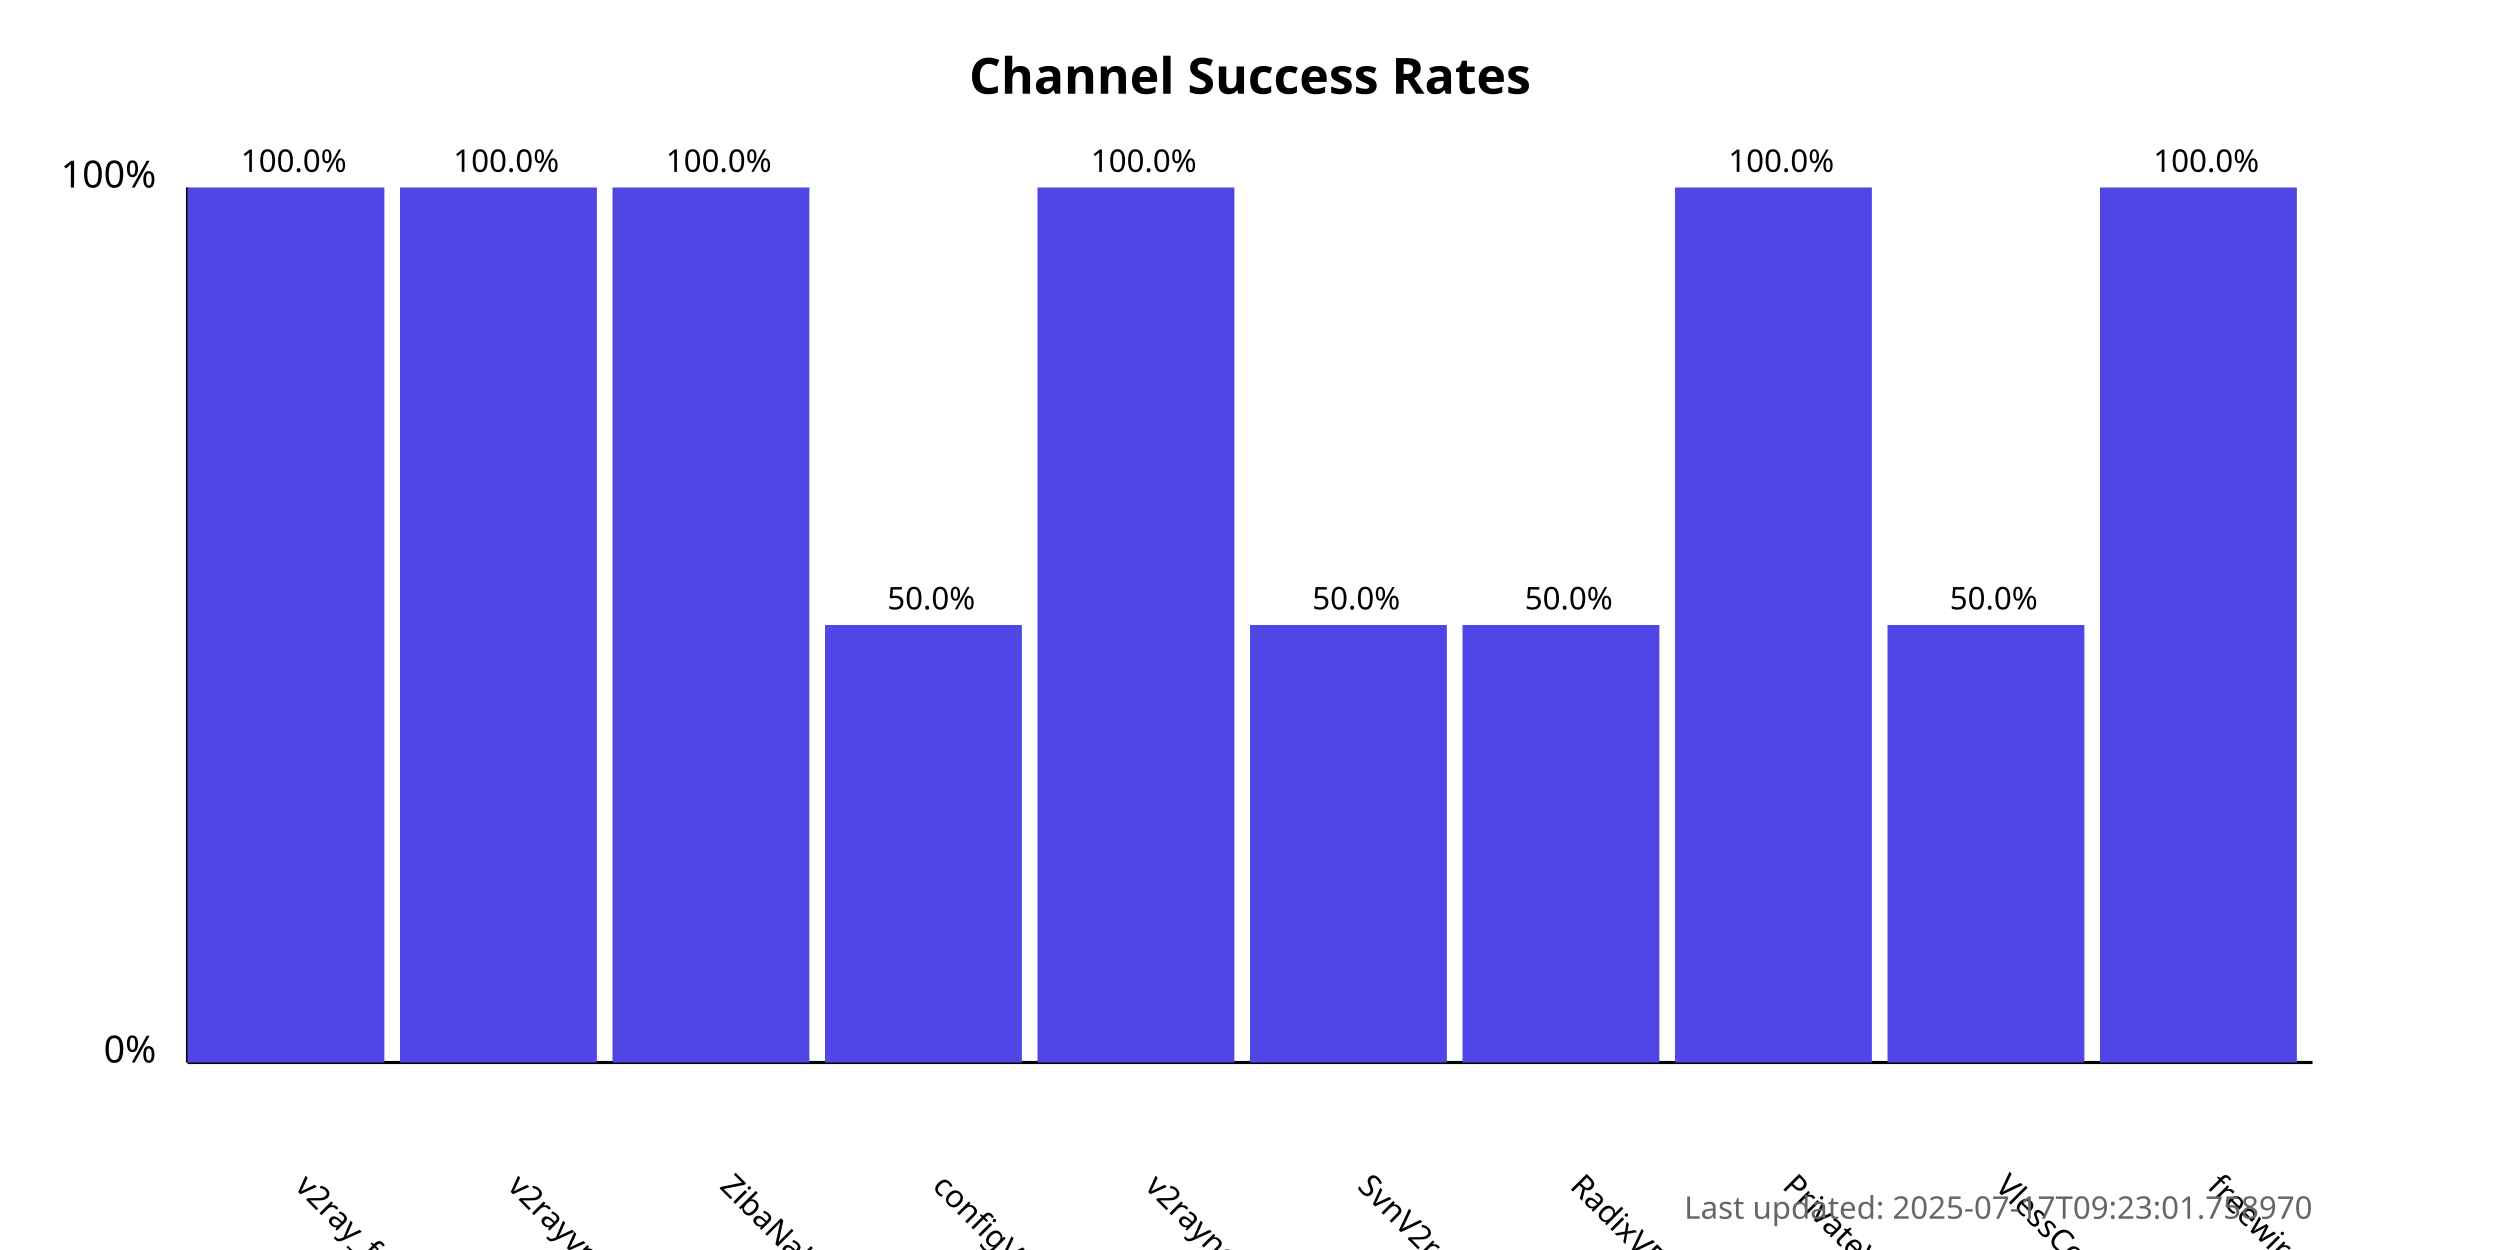
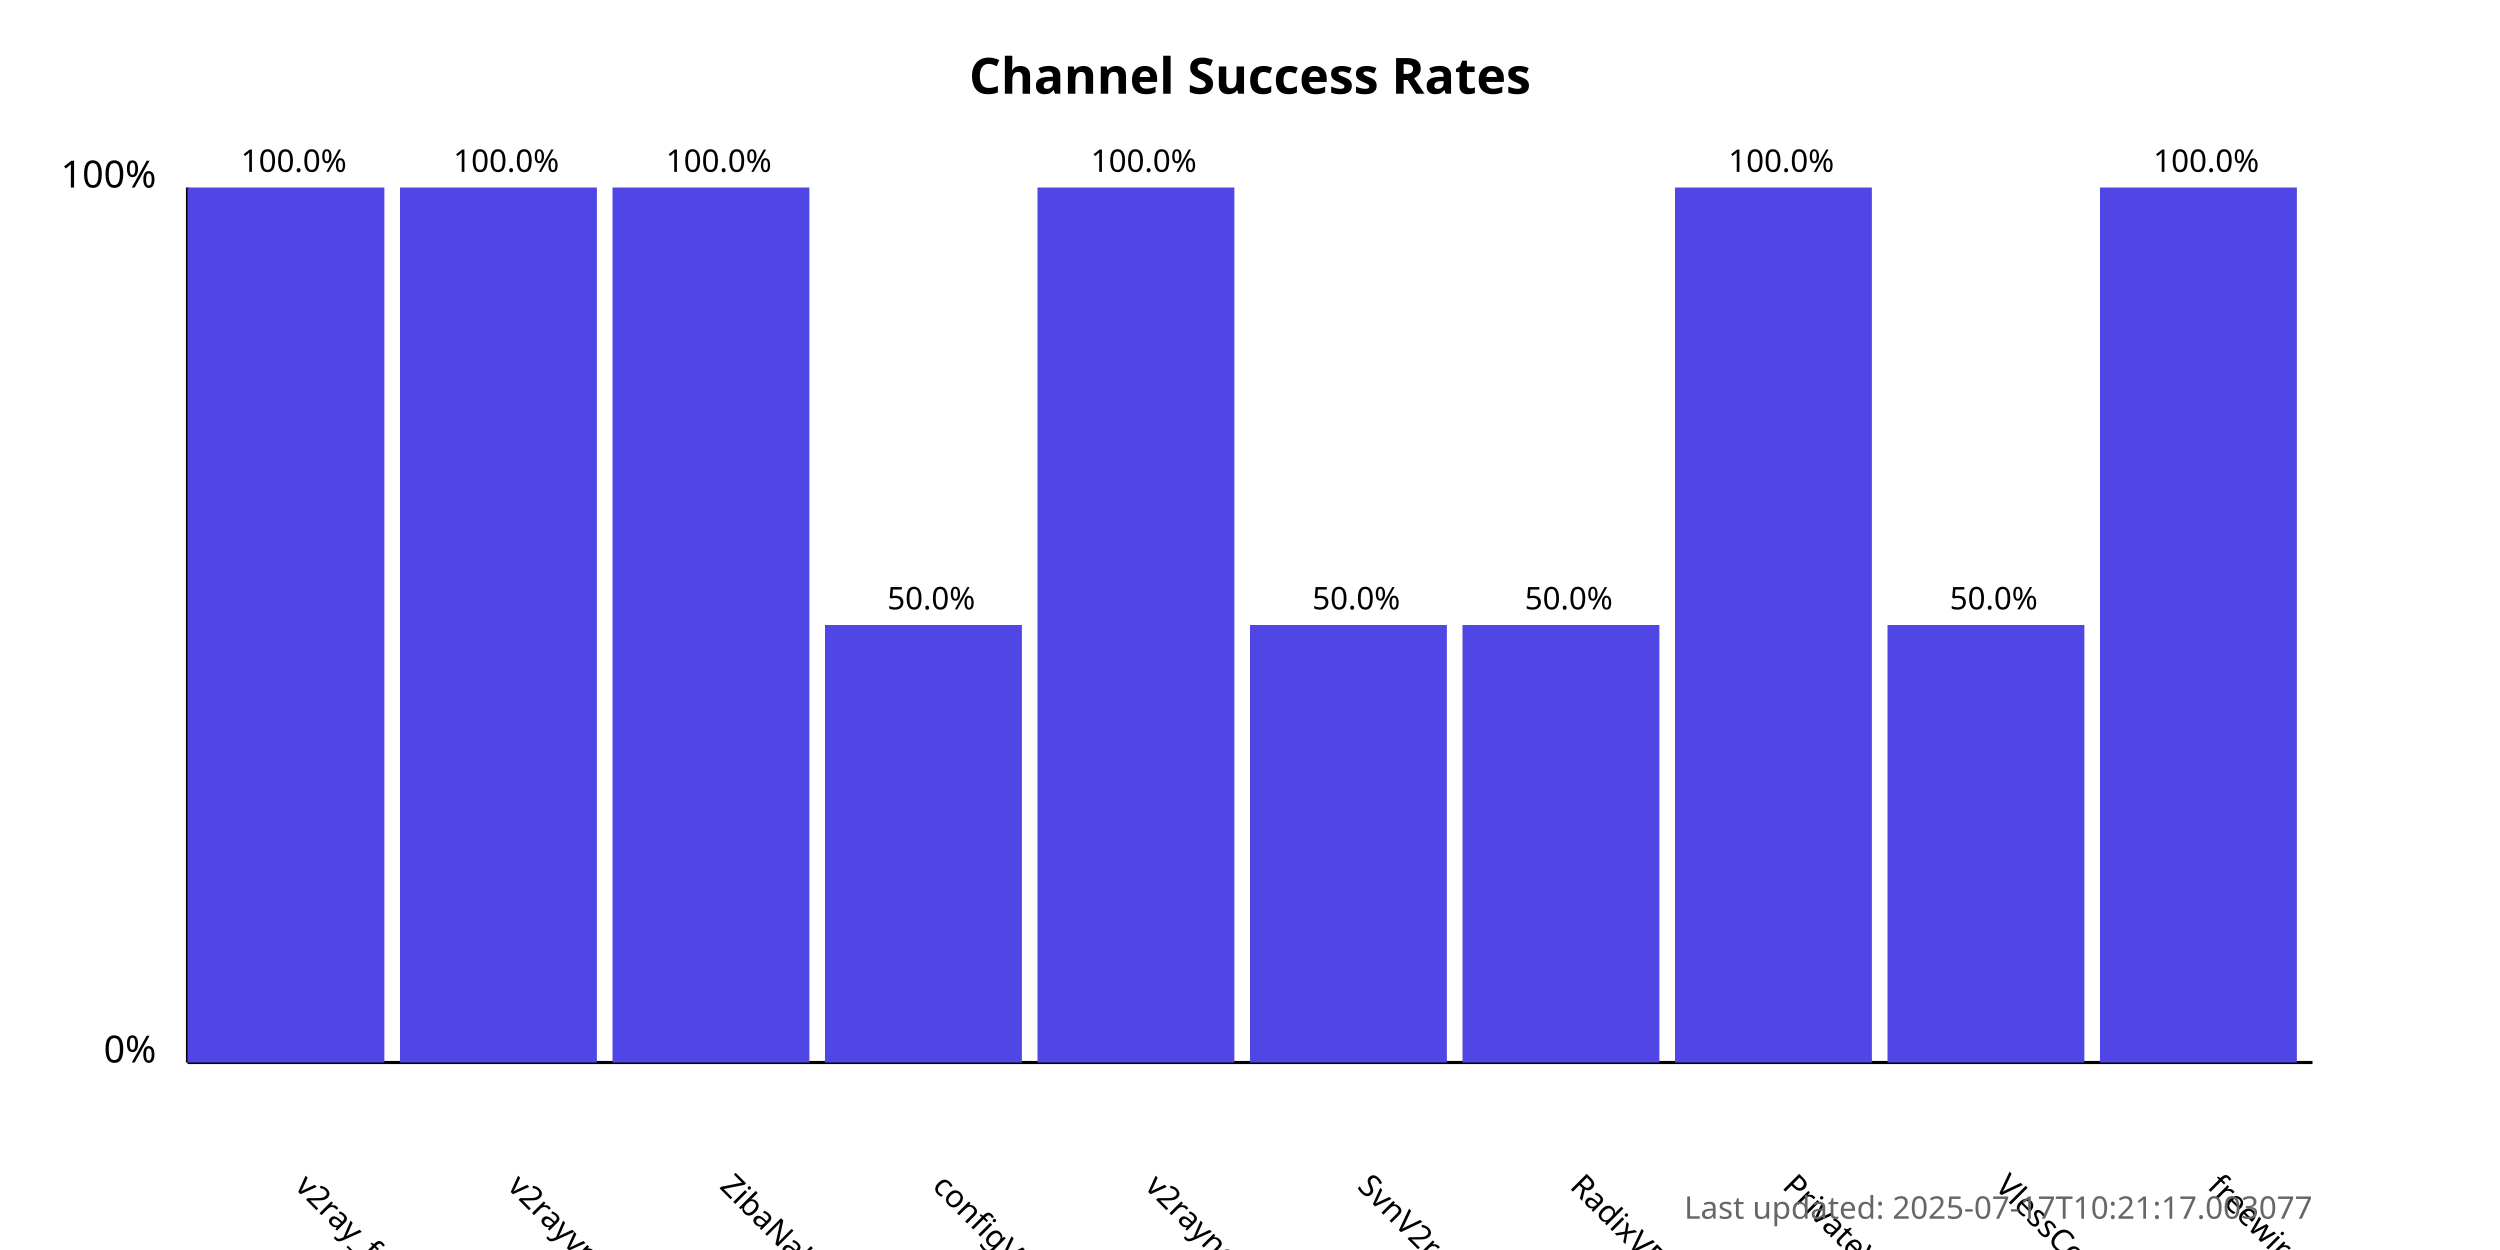
<svg xmlns="http://www.w3.org/2000/svg" width="800" height="400">
  <style>
            .chart-title { font: bold 16px sans-serif; }
            .axis-label { font: 12px sans-serif; }
            .tick-label { font: 10px sans-serif; }
            .bar { fill: #4f46e5; }
            .bar:hover { fill: #6366f1; }
            .timestamp { font: 10px sans-serif; fill: #666; }
        </style>
  <text x="400.0" y="30" text-anchor="middle" class="chart-title">
            Channel Success Rates
        </text>
  <line x1="60" y1="340" x2="60" y2="60" stroke="black" stroke-width="1" />
  <line x1="60" y1="340" x2="740" y2="340" stroke="black" stroke-width="1" />
  <text x="50" y="340" text-anchor="end" class="axis-label">0%</text>
  <text x="50" y="60" text-anchor="end" class="axis-label">100%</text>
  <g>
    <rect x="60" y="60.0" width="63.0" height="280.0" class="bar" />
    <text x="94.0" y="380" transform="rotate(45, 94.0, 380)" text-anchor="start" class="tick-label">
                v2ray_free_conf
            </text>
    <text x="94.0" y="55.0" text-anchor="middle" class="tick-label">
                100.0%
            </text>
  </g>
  <g>
    <rect x="128.0" y="60.0" width="63.0" height="280.0" class="bar" />
    <text x="162.0" y="380" transform="rotate(45, 162.0, 380)" text-anchor="start" class="tick-label">
                v2rayvpno
            </text>
    <text x="162.0" y="55.0" text-anchor="middle" class="tick-label">
                100.0%
            </text>
  </g>
  <g>
    <rect x="196.0" y="60.0" width="63.0" height="280.0" class="bar" />
    <text x="230.0" y="380" transform="rotate(45, 230.0, 380)" text-anchor="start" class="tick-label">
                ZibaNabz
            </text>
    <text x="230.0" y="55.0" text-anchor="middle" class="tick-label">
                100.0%
            </text>
  </g>
  <g>
    <rect x="264.0" y="200.0" width="63.0" height="140.0" class="bar" />
    <text x="298.0" y="380" transform="rotate(45, 298.0, 380)" text-anchor="start" class="tick-label">
                configV2rayForFree
            </text>
    <text x="298.0" y="195.0" text-anchor="middle" class="tick-label">
                50.0%
            </text>
  </g>
  <g>
    <rect x="332.0" y="60.0" width="63.0" height="280.0" class="bar" />
    <text x="366.0" y="380" transform="rotate(45, 366.0, 380)" text-anchor="start" class="tick-label">
                v2rayngvpn
            </text>
    <text x="366.0" y="55.0" text-anchor="middle" class="tick-label">
                100.0%
            </text>
  </g>
  <g>
    <rect x="400.0" y="200.0" width="63.0" height="140.0" class="bar" />
    <text x="434.0" y="380" transform="rotate(45, 434.0, 380)" text-anchor="start" class="tick-label">
                SvnV2ray
            </text>
    <text x="434.0" y="195.0" text-anchor="middle" class="tick-label">
                50.0%
            </text>
  </g>
  <g>
    <rect x="468.0" y="200.0" width="63.0" height="140.0" class="bar" />
    <text x="502.0" y="380" transform="rotate(45, 502.0, 380)" text-anchor="start" class="tick-label">
                RadixVPN
            </text>
    <text x="502.0" y="195.0" text-anchor="middle" class="tick-label">
                50.0%
            </text>
  </g>
  <g>
    <rect x="536.0" y="60.0" width="63.0" height="280.0" class="bar" />
    <text x="570.0" y="380" transform="rotate(45, 570.0, 380)" text-anchor="start" class="tick-label">
                PrivateVPNs
            </text>
    <text x="570.0" y="55.0" text-anchor="middle" class="tick-label">
                100.0%
            </text>
  </g>
  <g>
    <rect x="604.0" y="200.0" width="63.0" height="140.0" class="bar" />
    <text x="638.0" y="380" transform="rotate(45, 638.0, 380)" text-anchor="start" class="tick-label">
                VlessConfig
            </text>
    <text x="638.0" y="195.0" text-anchor="middle" class="tick-label">
                50.0%
            </text>
  </g>
  <g>
    <rect x="672.0" y="60.0" width="63.0" height="280.0" class="bar" />
    <text x="706.0" y="380" transform="rotate(45, 706.0, 380)" text-anchor="start" class="tick-label">
                freewireguard
            </text>
    <text x="706.0" y="55.0" text-anchor="middle" class="tick-label">
                100.0%
            </text>
  </g>
  <text x="740" y="390" text-anchor="end" class="timestamp">
-             Last updated: 2025-07-17T09:23:01.758970
+             Last updated: 2025-07-17T10:21:17.003077
        </text>
</svg>
